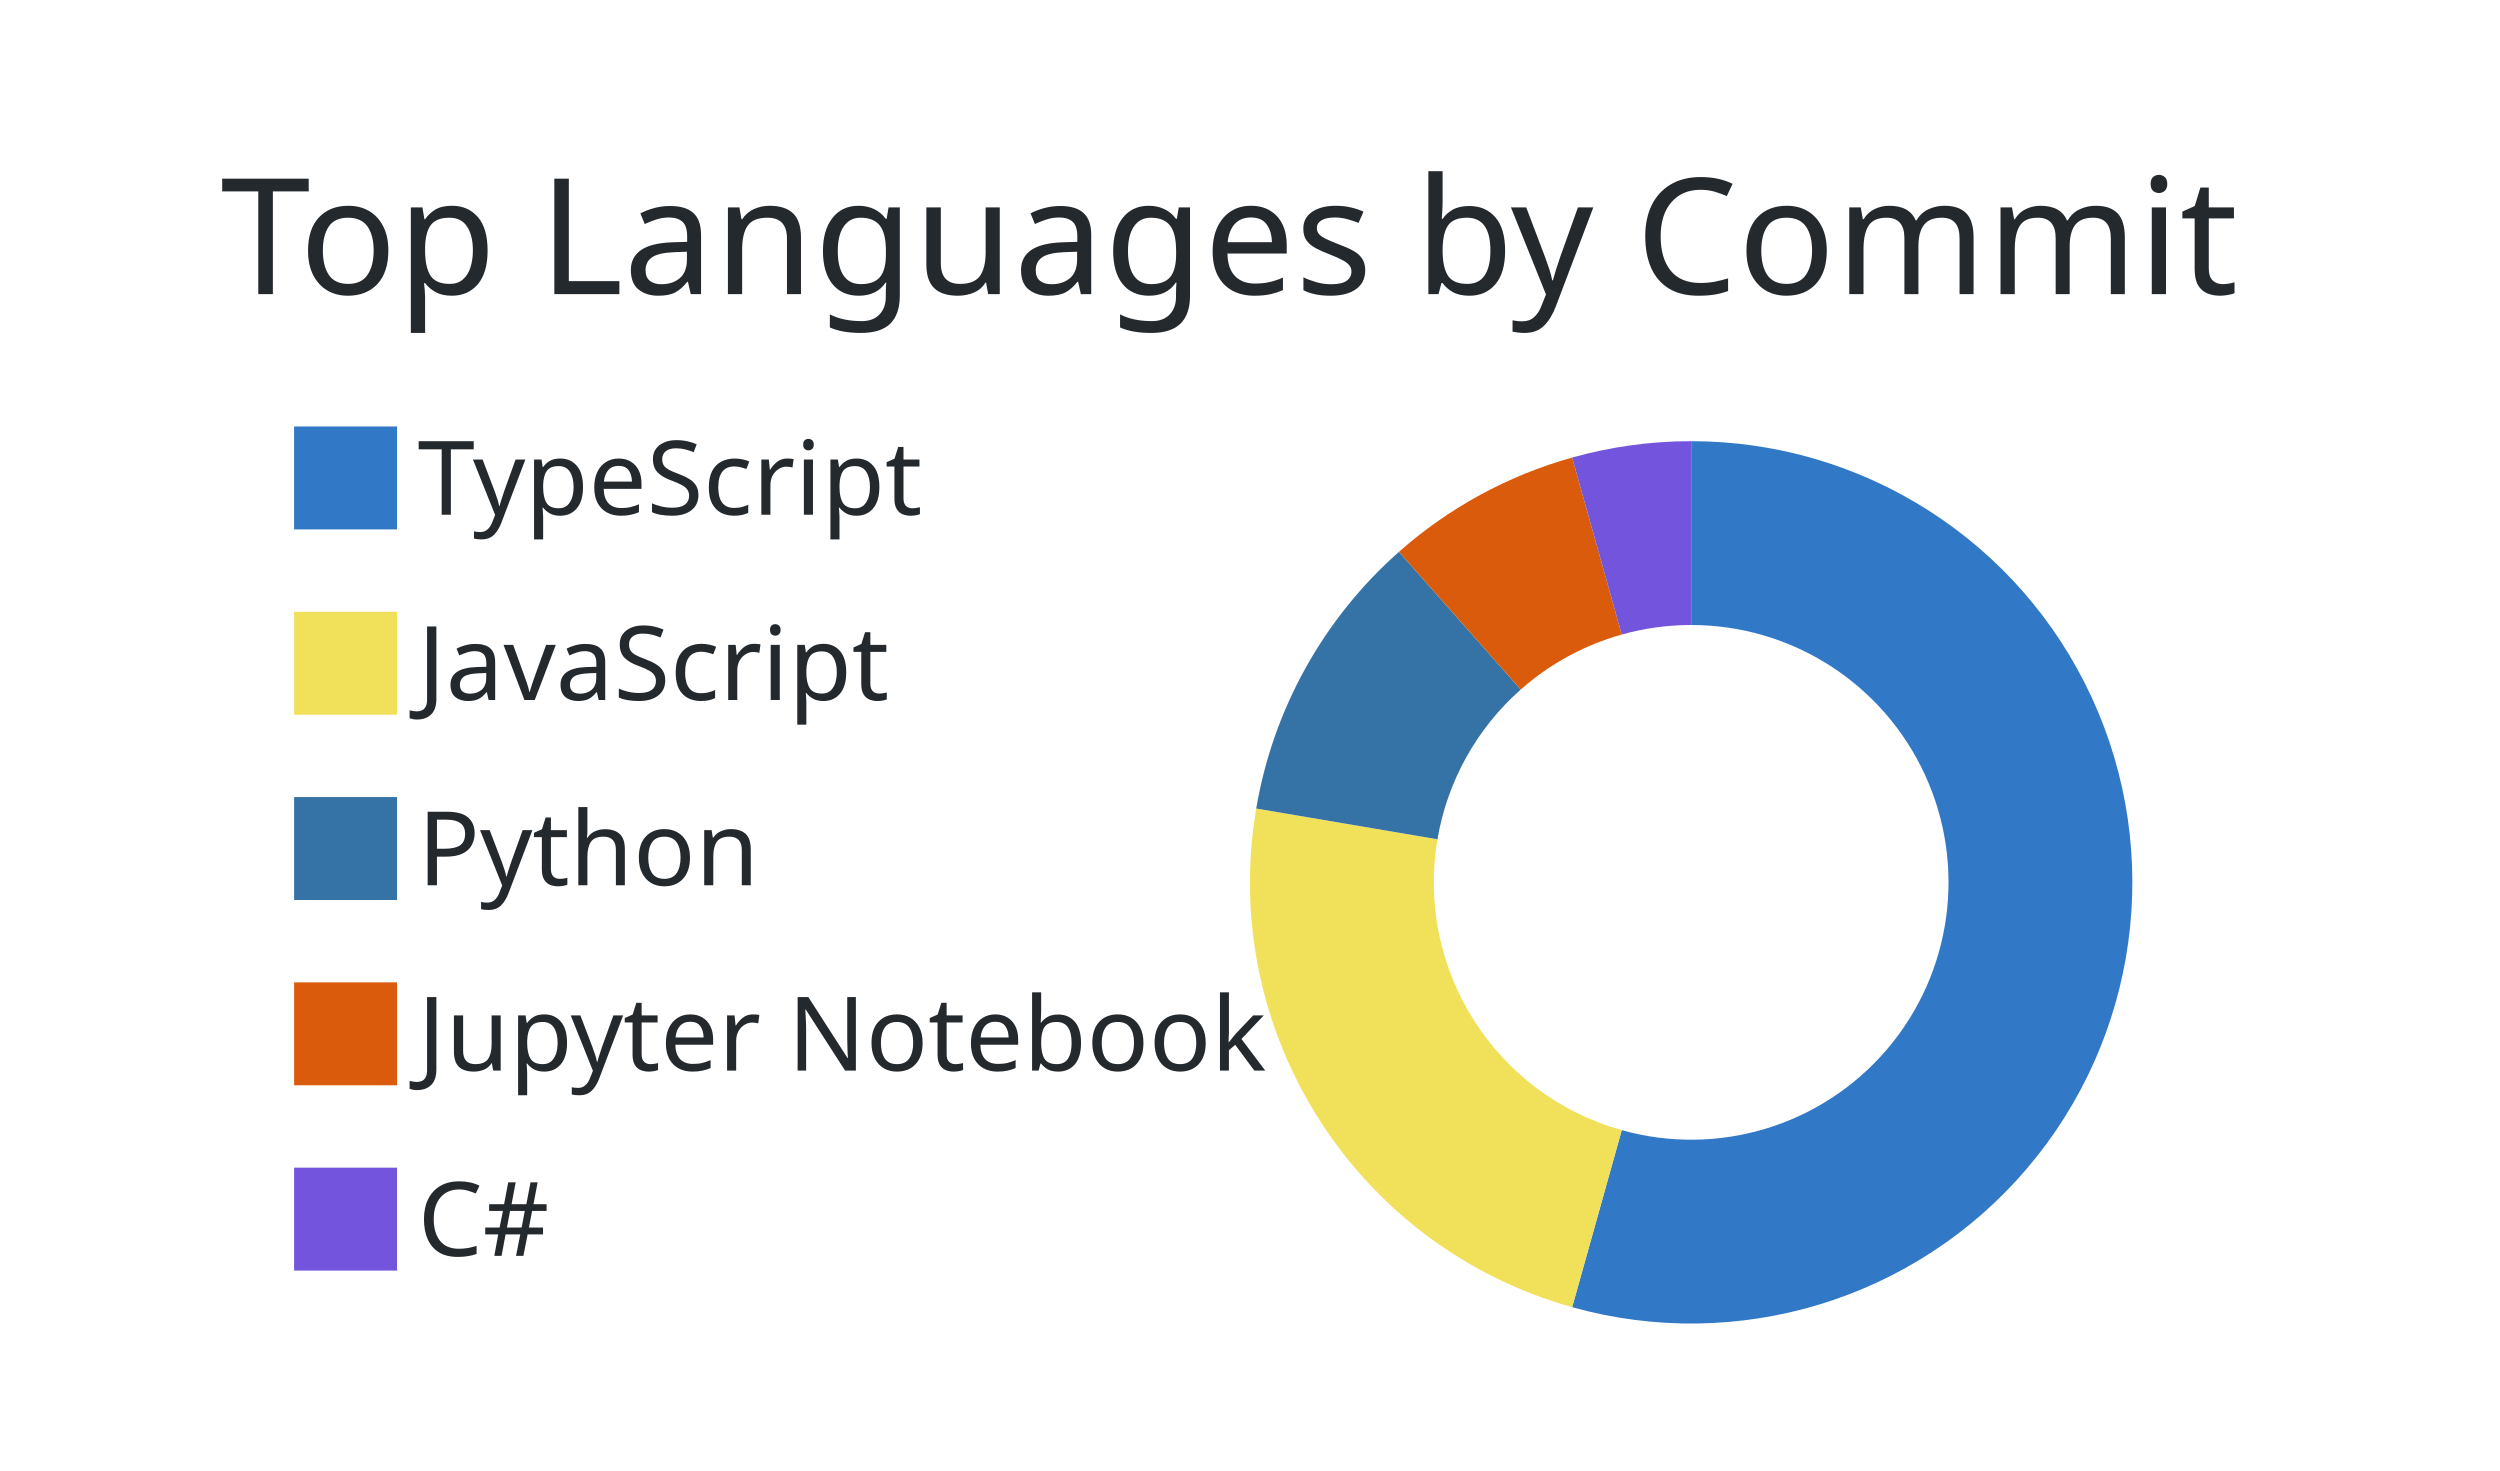
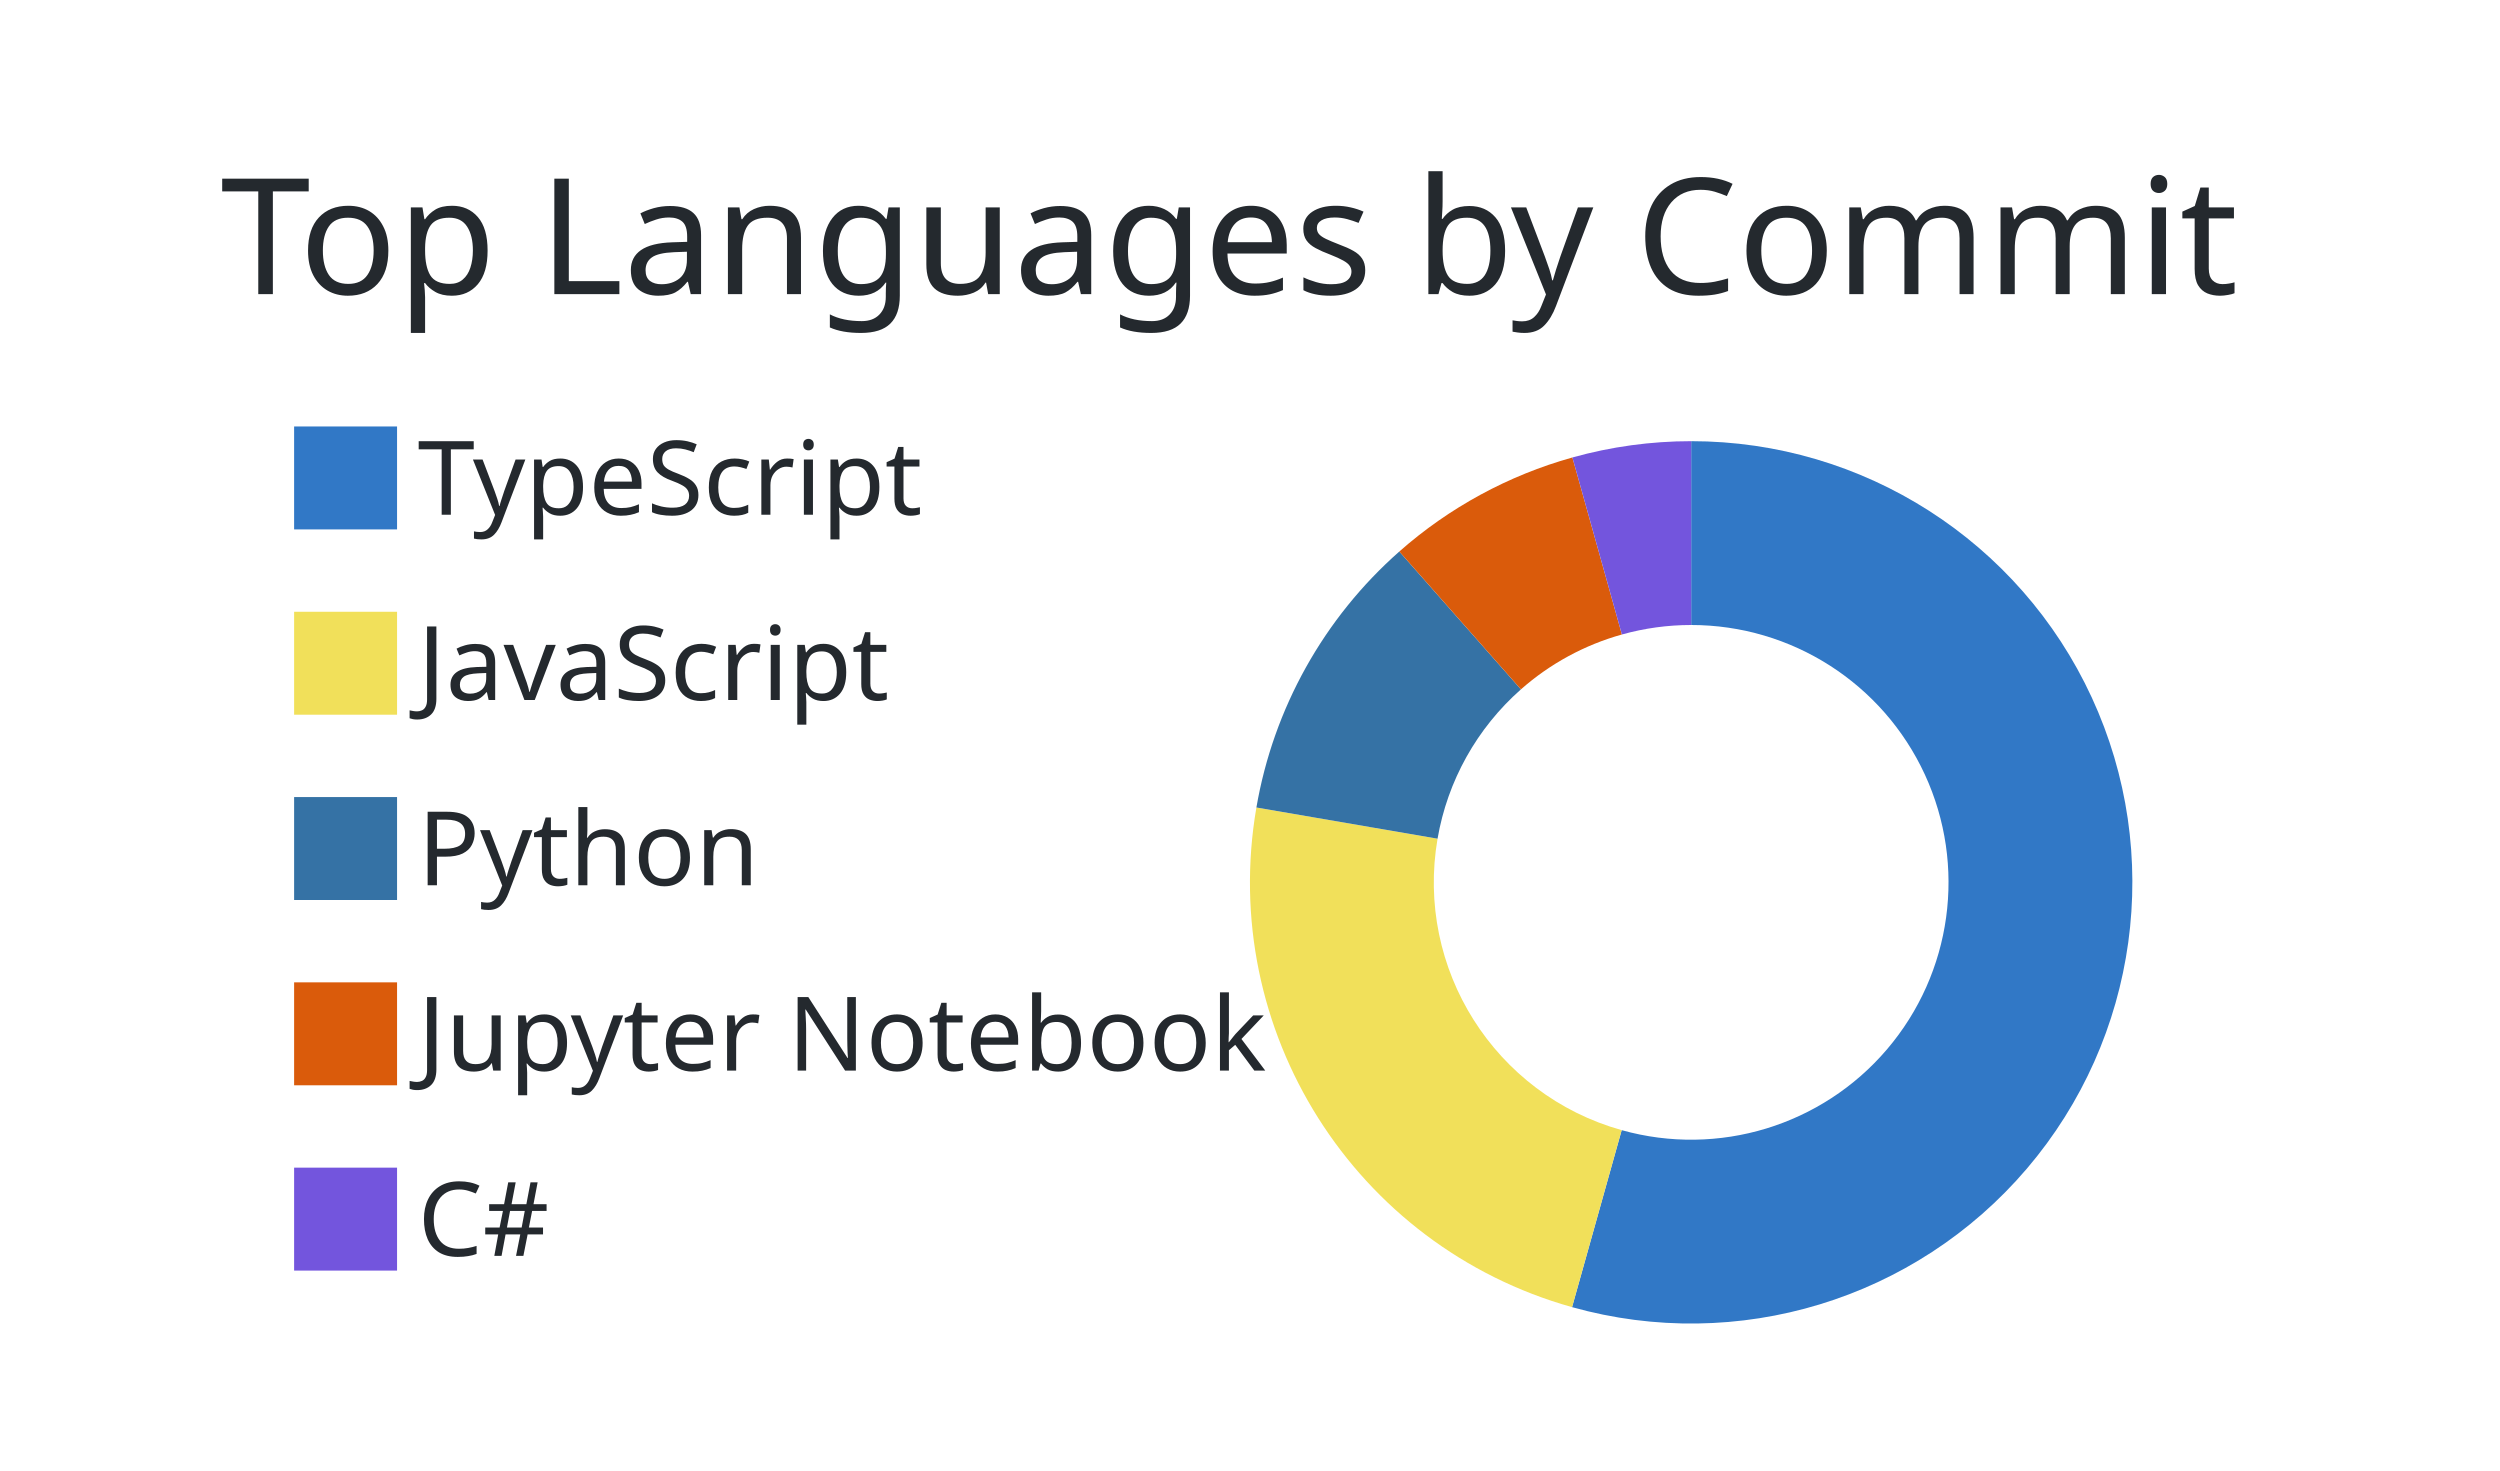
<svg xmlns="http://www.w3.org/2000/svg" width="340" height="200" viewBox="0 0 340 200">
  <style>* {
          font-family: 'Segoe UI', Ubuntu, "Helvetica Neue", Sans-Serif
        }</style>
  <g class="gpsc-root">
    <rect x="1" y="1" rx="5" ry="5" height="99%" width="99.412%" stroke="#000000" stroke-width="1" fill="#ffffff00" stroke-opacity="0" />
    <text x="30" y="40" class="gpsc-item" style="--gpsc-i: 0; font-size: 22px; fill: #24292e;">Top Languages by Commit</text>
    <g transform="translate(0,40)">
      <g transform="translate(40,0)">
        <rect y="18" width="14" height="14" class="gpsc-item" style="--gpsc-i: 0; stroke-width: 1px;" fill="#3178c6" stroke="#ffffff00" />
        <rect y="43.2" width="14" height="14" class="gpsc-item" style="--gpsc-i: 1; stroke-width: 1px;" fill="#f1e05a" stroke="#ffffff00" />
        <rect y="68.4" width="14" height="14" class="gpsc-item" style="--gpsc-i: 2; stroke-width: 1px;" fill="#3572A5" stroke="#ffffff00" />
        <rect y="93.6" width="14" height="14" class="gpsc-item" style="--gpsc-i: 3; stroke-width: 1px;" fill="#DA5B0B" stroke="#ffffff00" />
        <rect y="118.8" width="14" height="14" class="gpsc-item" style="--gpsc-i: 4; stroke-width: 1px;" fill="#7355dd" stroke="#ffffff00" />
        <text x="16.8" y="30" class="gpsc-item" style="--gpsc-i: 0; fill: #24292e; font-size: 14px;">TypeScript</text>
        <text x="16.8" y="55.2" class="gpsc-item" style="--gpsc-i: 1; fill: #24292e; font-size: 14px;">JavaScript</text>
        <text x="16.8" y="80.4" class="gpsc-item" style="--gpsc-i: 2; fill: #24292e; font-size: 14px;">Python</text>
        <text x="16.8" y="105.6" class="gpsc-item" style="--gpsc-i: 3; fill: #24292e; font-size: 14px;">Jupyter Notebook</text>
        <text x="16.8" y="130.8" class="gpsc-item" style="--gpsc-i: 4; fill: #24292e; font-size: 14px;">C#</text>
      </g>
      <g transform="translate( 230, 80 )">
        <g class="arc" style="--gpsc-i: 0;">
-           <path d="M3.67394039744206e-15,-60A60,60,0,1,1,-16.185,57.776L-9.441,33.703A35,35,0,1,0,2.1431318985078682e-15,-35Z" style="fill: #3178c6; stroke-width: 2px;" stroke="#ffffff00" />
+           <path d="M3.67394039744206e-15,-60A60,60,0,1,1,-16.201,57.771L-9.451,33.7A35,35,0,1,0,2.1431318985078682e-15,-35Z" style="fill: #3178c6; stroke-width: 2px;" stroke="#ffffff00" />
        </g>
        <g class="arc" style="--gpsc-i: 1;">
-           <path d="M-16.185,57.776A60,60,0,0,1,-59.154,-10.042L-34.506,-5.858A35,35,0,0,0,-9.441,33.703Z" style="fill: #f1e05a; stroke-width: 2px;" stroke="#ffffff00" />
+           <path d="M-16.201,57.771A60,60,0,0,1,-59.13,-10.18L-34.493,-5.938A35,35,0,0,0,-9.451,33.7Z" style="fill: #f1e05a; stroke-width: 2px;" stroke="#ffffff00" />
        </g>
        <g class="arc" style="--gpsc-i: 2;">
-           <path d="M-59.154,-10.042A60,60,0,0,1,-39.744,-44.949L-23.184,-26.22A35,35,0,0,0,-34.506,-5.858Z" style="fill: #3572A5; stroke-width: 2px;" stroke="#ffffff00" />
+           <path d="M-59.13,-10.18A60,60,0,0,1,-39.693,-44.994L-23.154,-26.246A35,35,0,0,0,-34.493,-5.938Z" style="fill: #3572A5; stroke-width: 2px;" stroke="#ffffff00" />
        </g>
        <g class="arc" style="--gpsc-i: 3;">
-           <path d="M-39.744,-44.949A60,60,0,0,1,-16.191,-57.774L-9.444,-33.702A35,35,0,0,0,-23.184,-26.22Z" style="fill: #DA5B0B; stroke-width: 2px;" stroke="#ffffff00" />
+           <path d="M-39.693,-44.994A60,60,0,0,1,-16.154,-57.784L-9.423,-33.708A35,35,0,0,0,-23.154,-26.246Z" style="fill: #DA5B0B; stroke-width: 2px;" stroke="#ffffff00" />
        </g>
        <g class="arc" style="--gpsc-i: 4;">
-           <path d="M-16.191,-57.774A60,60,0,0,1,-1.1021821192326178e-14,-60L-6.429395695523604e-15,-35A35,35,0,0,0,-9.444,-33.702Z" style="fill: #7355dd; stroke-width: 2px;" stroke="#ffffff00" />
+           <path d="M-16.154,-57.784A60,60,0,0,1,-1.1021821192326178e-14,-60L-6.429395695523604e-15,-35A35,35,0,0,0,-9.423,-33.708Z" style="fill: #7355dd; stroke-width: 2px;" stroke="#ffffff00" />
        </g>
      </g>
    </g>
  </g>
</svg>
